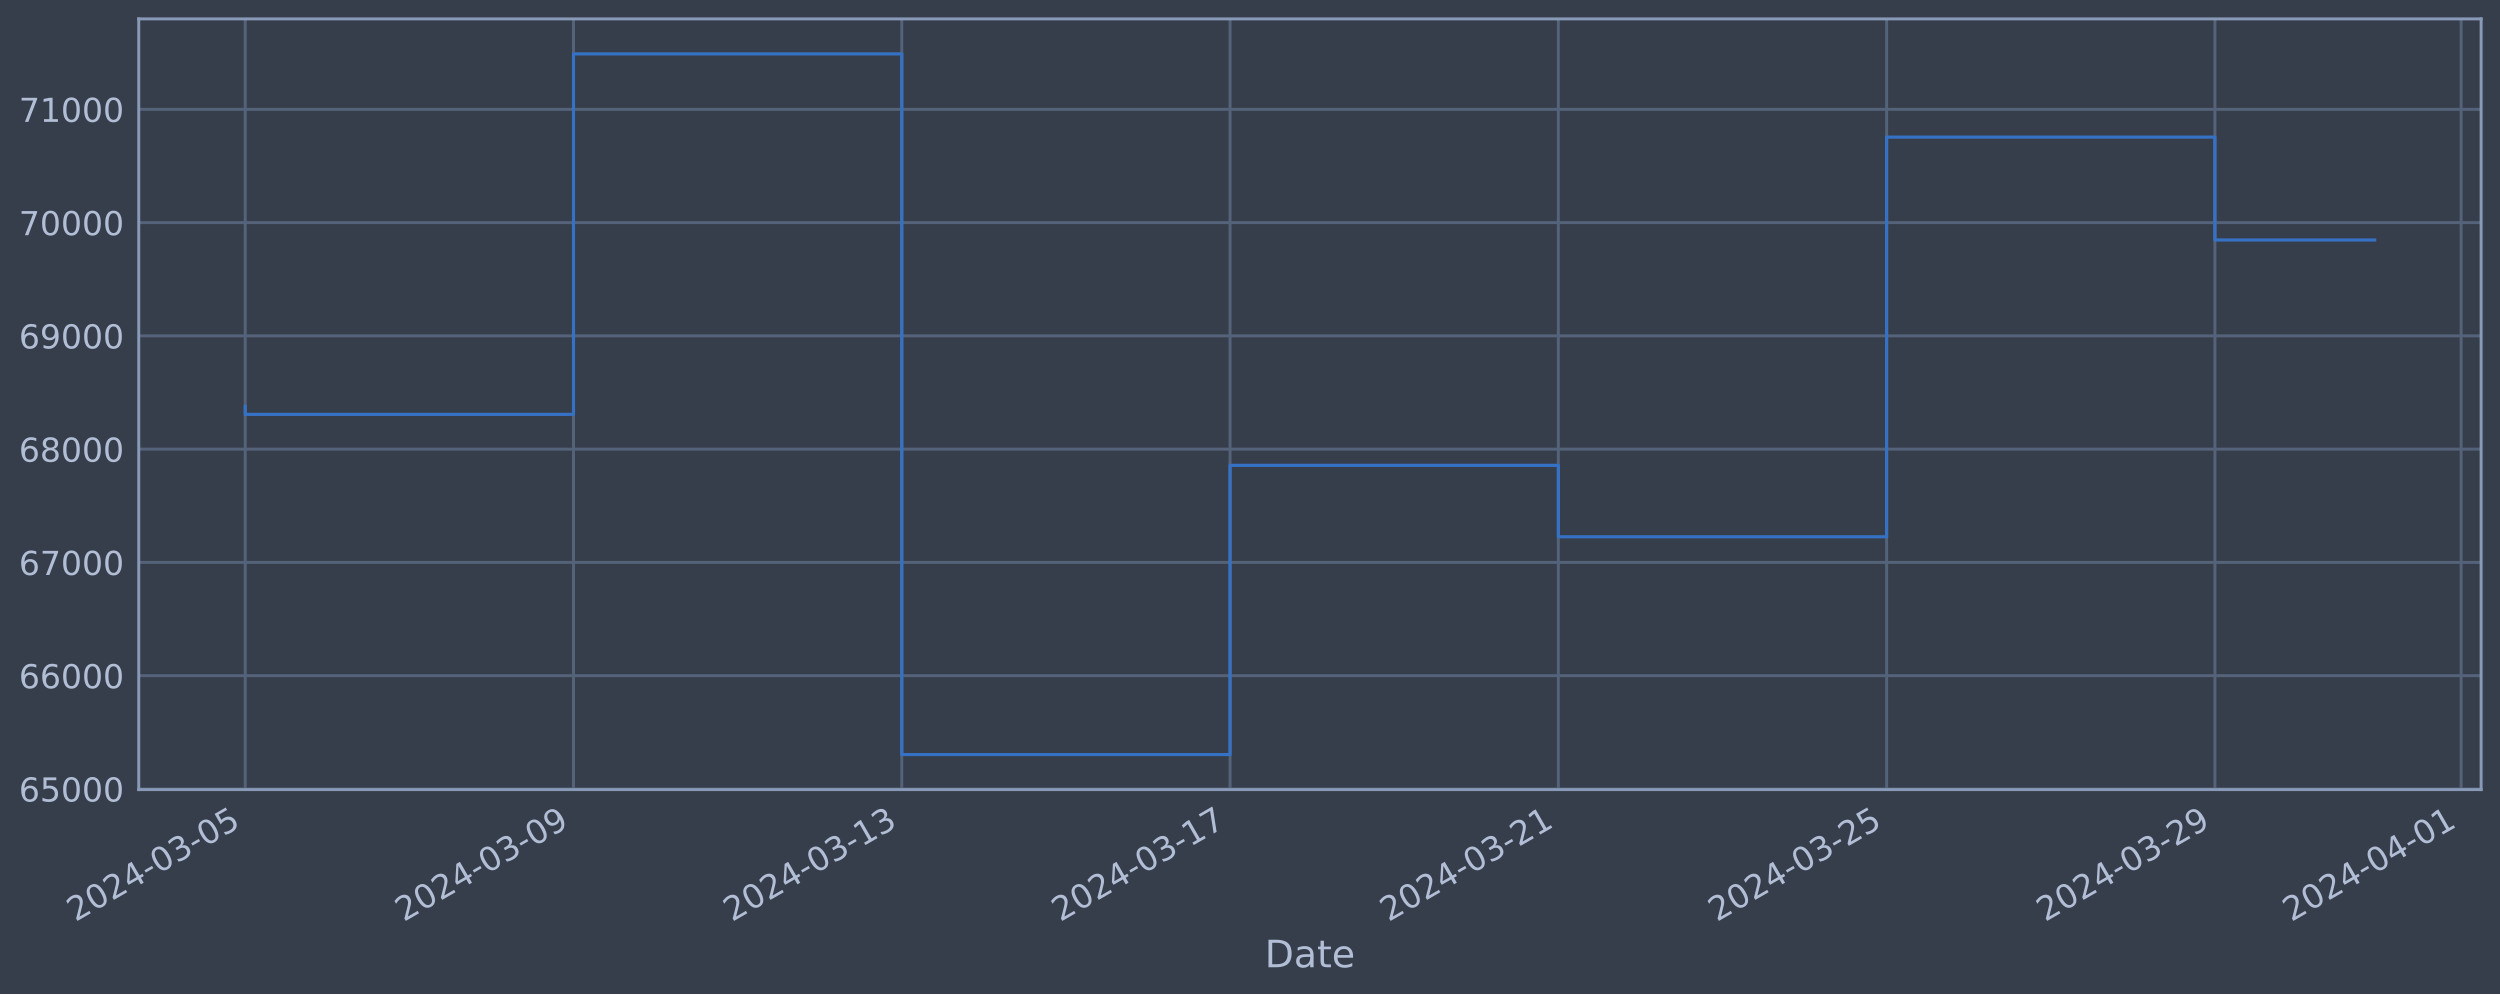
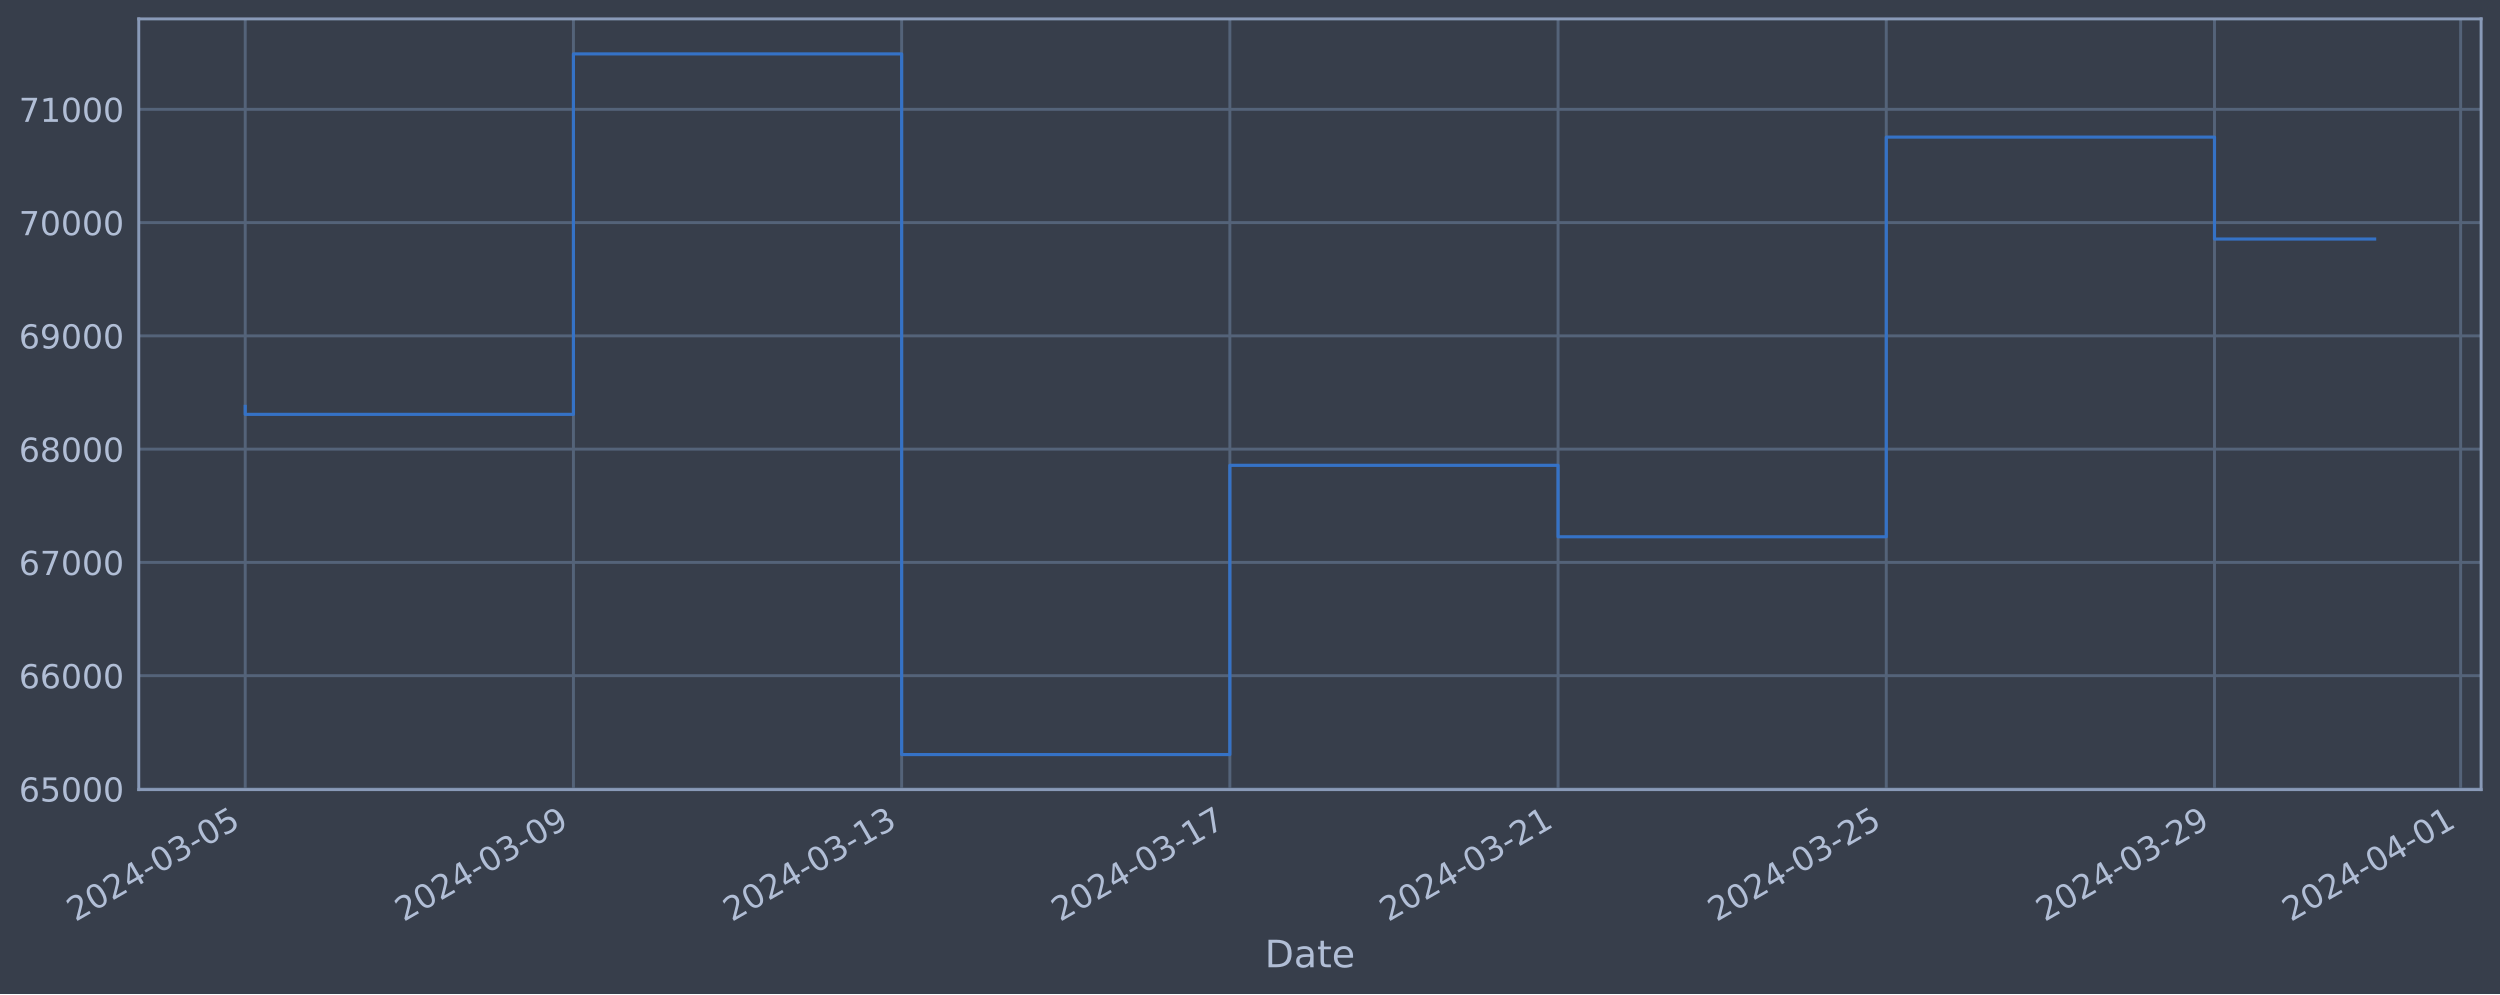
<svg xmlns="http://www.w3.org/2000/svg" xmlns:xlink="http://www.w3.org/1999/xlink" width="952.884pt" height="378.87pt" viewBox="0 0 952.884 378.87" version="1.1">
  <defs>
    <style type="text/css">*{stroke-linejoin: round; stroke-linecap: butt}</style>
  </defs>
  <g id="figure_1">
    <g id="patch_1">
      <path d="M 0 378.87  L 952.884 378.87  L 952.884 0  L 0 0  z " style="fill: #373e4b" />
    </g>
    <g id="axes_1">
      <g id="patch_2">
        <path d="M 52.884 300.96  L 945.684 300.96  L 945.684 7.2  L 52.884 7.2  z " style="fill: #373e4b" />
      </g>
      <g id="matplotlib.axis_1">
        <g id="xtick_1">
          <g id="line2d_1">
-             <path d="M 93.466 300.96  L 93.466 7.2  " clip-path="url(#p60bd6bcca0)" style="fill: none; stroke: #546379; stroke-width: 1.12; stroke-linecap: square" />
+             <path d="M 93.466 300.96  L 93.466 7.2  " clip-path="url(#pf15d9a6795)" style="fill: none; stroke: #546379; stroke-width: 1.12; stroke-linecap: square" />
          </g>
          <g id="line2d_2" />
          <g id="text_1">
            <g style="fill: #b1bed6" transform="translate(28.74006 351.4642) rotate(-30) scale(0.126 -0.126)">
              <defs>
                <path id="DejaVuSans-32" d="M 1228 531  L 3431 531  L 3431 0  L 469 0  L 469 531  Q 828 903 1448 1529  Q 2069 2156 2228 2338  Q 2531 2678 2651 2914  Q 2772 3150 2772 3378  Q 2772 3750 2511 3984  Q 2250 4219 1831 4219  Q 1534 4219 1204 4116  Q 875 4013 500 3803  L 500 4441  Q 881 4594 1212 4672  Q 1544 4750 1819 4750  Q 2544 4750 2975 4387  Q 3406 4025 3406 3419  Q 3406 3131 3298 2873  Q 3191 2616 2906 2266  Q 2828 2175 2409 1742  Q 1991 1309 1228 531  z " transform="scale(0.015625)" />
                <path id="DejaVuSans-30" d="M 2034 4250  Q 1547 4250 1301 3770  Q 1056 3291 1056 2328  Q 1056 1369 1301 889  Q 1547 409 2034 409  Q 2525 409 2770 889  Q 3016 1369 3016 2328  Q 3016 3291 2770 3770  Q 2525 4250 2034 4250  z M 2034 4750  Q 2819 4750 3233 4129  Q 3647 3509 3647 2328  Q 3647 1150 3233 529  Q 2819 -91 2034 -91  Q 1250 -91 836 529  Q 422 1150 422 2328  Q 422 3509 836 4129  Q 1250 4750 2034 4750  z " transform="scale(0.015625)" />
                <path id="DejaVuSans-34" d="M 2419 4116  L 825 1625  L 2419 1625  L 2419 4116  z M 2253 4666  L 3047 4666  L 3047 1625  L 3713 1625  L 3713 1100  L 3047 1100  L 3047 0  L 2419 0  L 2419 1100  L 313 1100  L 313 1709  L 2253 4666  z " transform="scale(0.015625)" />
                <path id="DejaVuSans-2d" d="M 313 2009  L 1997 2009  L 1997 1497  L 313 1497  L 313 2009  z " transform="scale(0.015625)" />
                <path id="DejaVuSans-33" d="M 2597 2516  Q 3050 2419 3304 2112  Q 3559 1806 3559 1356  Q 3559 666 3084 287  Q 2609 -91 1734 -91  Q 1441 -91 1130 -33  Q 819 25 488 141  L 488 750  Q 750 597 1062 519  Q 1375 441 1716 441  Q 2309 441 2620 675  Q 2931 909 2931 1356  Q 2931 1769 2642 2001  Q 2353 2234 1838 2234  L 1294 2234  L 1294 2753  L 1863 2753  Q 2328 2753 2575 2939  Q 2822 3125 2822 3475  Q 2822 3834 2567 4026  Q 2313 4219 1838 4219  Q 1578 4219 1281 4162  Q 984 4106 628 3988  L 628 4550  Q 988 4650 1302 4700  Q 1616 4750 1894 4750  Q 2613 4750 3031 4423  Q 3450 4097 3450 3541  Q 3450 3153 3228 2886  Q 3006 2619 2597 2516  z " transform="scale(0.015625)" />
                <path id="DejaVuSans-35" d="M 691 4666  L 3169 4666  L 3169 4134  L 1269 4134  L 1269 2991  Q 1406 3038 1543 3061  Q 1681 3084 1819 3084  Q 2600 3084 3056 2656  Q 3513 2228 3513 1497  Q 3513 744 3044 326  Q 2575 -91 1722 -91  Q 1428 -91 1123 -41  Q 819 9 494 109  L 494 744  Q 775 591 1075 516  Q 1375 441 1709 441  Q 2250 441 2565 725  Q 2881 1009 2881 1497  Q 2881 1984 2565 2268  Q 2250 2553 1709 2553  Q 1456 2553 1204 2497  Q 953 2441 691 2322  L 691 4666  z " transform="scale(0.015625)" />
              </defs>
              <use xlink:href="#DejaVuSans-32" />
              <use xlink:href="#DejaVuSans-30" x="63.623" />
              <use xlink:href="#DejaVuSans-32" x="127.246" />
              <use xlink:href="#DejaVuSans-34" x="190.869" />
              <use xlink:href="#DejaVuSans-2d" x="254.492" />
              <use xlink:href="#DejaVuSans-30" x="290.576" />
              <use xlink:href="#DejaVuSans-33" x="354.199" />
              <use xlink:href="#DejaVuSans-2d" x="417.822" />
              <use xlink:href="#DejaVuSans-30" x="453.906" />
              <use xlink:href="#DejaVuSans-35" x="517.529" />
            </g>
          </g>
        </g>
        <g id="xtick_2">
          <g id="line2d_3">
-             <path d="M 218.591 300.96  L 218.591 7.2  " clip-path="url(#p60bd6bcca0)" style="fill: none; stroke: #546379; stroke-width: 1.12; stroke-linecap: square" />
+             <path d="M 218.564 300.96  L 218.564 7.2  " clip-path="url(#pf15d9a6795)" style="fill: none; stroke: #546379; stroke-width: 1.12; stroke-linecap: square" />
          </g>
          <g id="line2d_4" />
          <g id="text_2">
-             <g style="fill: #b1bed6" transform="translate(153.8656 351.4642) rotate(-30) scale(0.126 -0.126)">
+             <g style="fill: #b1bed6" transform="translate(153.8387 351.4642) rotate(-30) scale(0.126 -0.126)">
              <defs>
                <path id="DejaVuSans-39" d="M 703 97  L 703 672  Q 941 559 1184 500  Q 1428 441 1663 441  Q 2288 441 2617 861  Q 2947 1281 2994 2138  Q 2813 1869 2534 1725  Q 2256 1581 1919 1581  Q 1219 1581 811 2004  Q 403 2428 403 3163  Q 403 3881 828 4315  Q 1253 4750 1959 4750  Q 2769 4750 3195 4129  Q 3622 3509 3622 2328  Q 3622 1225 3098 567  Q 2575 -91 1691 -91  Q 1453 -91 1209 -44  Q 966 3 703 97  z M 1959 2075  Q 2384 2075 2632 2365  Q 2881 2656 2881 3163  Q 2881 3666 2632 3958  Q 2384 4250 1959 4250  Q 1534 4250 1286 3958  Q 1038 3666 1038 3163  Q 1038 2656 1286 2365  Q 1534 2075 1959 2075  z " transform="scale(0.015625)" />
              </defs>
              <use xlink:href="#DejaVuSans-32" />
              <use xlink:href="#DejaVuSans-30" x="63.623" />
              <use xlink:href="#DejaVuSans-32" x="127.246" />
              <use xlink:href="#DejaVuSans-34" x="190.869" />
              <use xlink:href="#DejaVuSans-2d" x="254.492" />
              <use xlink:href="#DejaVuSans-30" x="290.576" />
              <use xlink:href="#DejaVuSans-33" x="354.199" />
              <use xlink:href="#DejaVuSans-2d" x="417.822" />
              <use xlink:href="#DejaVuSans-30" x="453.906" />
              <use xlink:href="#DejaVuSans-39" x="517.529" />
            </g>
          </g>
        </g>
        <g id="xtick_3">
          <g id="line2d_5">
-             <path d="M 343.717 300.96  L 343.717 7.2  " clip-path="url(#p60bd6bcca0)" style="fill: none; stroke: #546379; stroke-width: 1.12; stroke-linecap: square" />
+             <path d="M 343.663 300.96  L 343.663 7.2  " clip-path="url(#pf15d9a6795)" style="fill: none; stroke: #546379; stroke-width: 1.12; stroke-linecap: square" />
          </g>
          <g id="line2d_6" />
          <g id="text_3">
-             <g style="fill: #b1bed6" transform="translate(278.9912 351.4642) rotate(-30) scale(0.126 -0.126)">
+             <g style="fill: #b1bed6" transform="translate(278.9374 351.4642) rotate(-30) scale(0.126 -0.126)">
              <defs>
                <path id="DejaVuSans-31" d="M 794 531  L 1825 531  L 1825 4091  L 703 3866  L 703 4441  L 1819 4666  L 2450 4666  L 2450 531  L 3481 531  L 3481 0  L 794 0  L 794 531  z " transform="scale(0.015625)" />
              </defs>
              <use xlink:href="#DejaVuSans-32" />
              <use xlink:href="#DejaVuSans-30" x="63.623" />
              <use xlink:href="#DejaVuSans-32" x="127.246" />
              <use xlink:href="#DejaVuSans-34" x="190.869" />
              <use xlink:href="#DejaVuSans-2d" x="254.492" />
              <use xlink:href="#DejaVuSans-30" x="290.576" />
              <use xlink:href="#DejaVuSans-33" x="354.199" />
              <use xlink:href="#DejaVuSans-2d" x="417.822" />
              <use xlink:href="#DejaVuSans-31" x="453.906" />
              <use xlink:href="#DejaVuSans-33" x="517.529" />
            </g>
          </g>
        </g>
        <g id="xtick_4">
          <g id="line2d_7">
-             <path d="M 468.842 300.96  L 468.842 7.2  " clip-path="url(#p60bd6bcca0)" style="fill: none; stroke: #546379; stroke-width: 1.12; stroke-linecap: square" />
+             <path d="M 468.762 300.96  L 468.762 7.2  " clip-path="url(#pf15d9a6795)" style="fill: none; stroke: #546379; stroke-width: 1.12; stroke-linecap: square" />
          </g>
          <g id="line2d_8" />
          <g id="text_4">
-             <g style="fill: #b1bed6" transform="translate(404.1168 351.4642) rotate(-30) scale(0.126 -0.126)">
+             <g style="fill: #b1bed6" transform="translate(404.0361 351.4642) rotate(-30) scale(0.126 -0.126)">
              <defs>
                <path id="DejaVuSans-37" d="M 525 4666  L 3525 4666  L 3525 4397  L 1831 0  L 1172 0  L 2766 4134  L 525 4134  L 525 4666  z " transform="scale(0.015625)" />
              </defs>
              <use xlink:href="#DejaVuSans-32" />
              <use xlink:href="#DejaVuSans-30" x="63.623" />
              <use xlink:href="#DejaVuSans-32" x="127.246" />
              <use xlink:href="#DejaVuSans-34" x="190.869" />
              <use xlink:href="#DejaVuSans-2d" x="254.492" />
              <use xlink:href="#DejaVuSans-30" x="290.576" />
              <use xlink:href="#DejaVuSans-33" x="354.199" />
              <use xlink:href="#DejaVuSans-2d" x="417.822" />
              <use xlink:href="#DejaVuSans-31" x="453.906" />
              <use xlink:href="#DejaVuSans-37" x="517.529" />
            </g>
          </g>
        </g>
        <g id="xtick_5">
          <g id="line2d_9">
-             <path d="M 593.968 300.96  L 593.968 7.2  " clip-path="url(#p60bd6bcca0)" style="fill: none; stroke: #546379; stroke-width: 1.12; stroke-linecap: square" />
+             <path d="M 593.86 300.96  L 593.86 7.2  " clip-path="url(#pf15d9a6795)" style="fill: none; stroke: #546379; stroke-width: 1.12; stroke-linecap: square" />
          </g>
          <g id="line2d_10" />
          <g id="text_5">
-             <g style="fill: #b1bed6" transform="translate(529.2424 351.4642) rotate(-30) scale(0.126 -0.126)">
+             <g style="fill: #b1bed6" transform="translate(529.1348 351.4642) rotate(-30) scale(0.126 -0.126)">
              <use xlink:href="#DejaVuSans-32" />
              <use xlink:href="#DejaVuSans-30" x="63.623" />
              <use xlink:href="#DejaVuSans-32" x="127.246" />
              <use xlink:href="#DejaVuSans-34" x="190.869" />
              <use xlink:href="#DejaVuSans-2d" x="254.492" />
              <use xlink:href="#DejaVuSans-30" x="290.576" />
              <use xlink:href="#DejaVuSans-33" x="354.199" />
              <use xlink:href="#DejaVuSans-2d" x="417.822" />
              <use xlink:href="#DejaVuSans-32" x="453.906" />
              <use xlink:href="#DejaVuSans-31" x="517.529" />
            </g>
          </g>
        </g>
        <g id="xtick_6">
          <g id="line2d_11">
-             <path d="M 719.093 300.96  L 719.093 7.2  " clip-path="url(#p60bd6bcca0)" style="fill: none; stroke: #546379; stroke-width: 1.12; stroke-linecap: square" />
+             <path d="M 718.959 300.96  L 718.959 7.2  " clip-path="url(#pf15d9a6795)" style="fill: none; stroke: #546379; stroke-width: 1.12; stroke-linecap: square" />
          </g>
          <g id="line2d_12" />
          <g id="text_6">
-             <g style="fill: #b1bed6" transform="translate(654.368 351.4642) rotate(-30) scale(0.126 -0.126)">
+             <g style="fill: #b1bed6" transform="translate(654.2335 351.4642) rotate(-30) scale(0.126 -0.126)">
              <use xlink:href="#DejaVuSans-32" />
              <use xlink:href="#DejaVuSans-30" x="63.623" />
              <use xlink:href="#DejaVuSans-32" x="127.246" />
              <use xlink:href="#DejaVuSans-34" x="190.869" />
              <use xlink:href="#DejaVuSans-2d" x="254.492" />
              <use xlink:href="#DejaVuSans-30" x="290.576" />
              <use xlink:href="#DejaVuSans-33" x="354.199" />
              <use xlink:href="#DejaVuSans-2d" x="417.822" />
              <use xlink:href="#DejaVuSans-32" x="453.906" />
              <use xlink:href="#DejaVuSans-35" x="517.529" />
            </g>
          </g>
        </g>
        <g id="xtick_7">
          <g id="line2d_13">
-             <path d="M 844.219 300.96  L 844.219 7.2  " clip-path="url(#p60bd6bcca0)" style="fill: none; stroke: #546379; stroke-width: 1.12; stroke-linecap: square" />
+             <path d="M 844.058 300.96  L 844.058 7.2  " clip-path="url(#pf15d9a6795)" style="fill: none; stroke: #546379; stroke-width: 1.12; stroke-linecap: square" />
          </g>
          <g id="line2d_14" />
          <g id="text_7">
-             <g style="fill: #b1bed6" transform="translate(779.4936 351.4642) rotate(-30) scale(0.126 -0.126)">
+             <g style="fill: #b1bed6" transform="translate(779.3322 351.4642) rotate(-30) scale(0.126 -0.126)">
              <use xlink:href="#DejaVuSans-32" />
              <use xlink:href="#DejaVuSans-30" x="63.623" />
              <use xlink:href="#DejaVuSans-32" x="127.246" />
              <use xlink:href="#DejaVuSans-34" x="190.869" />
              <use xlink:href="#DejaVuSans-2d" x="254.492" />
              <use xlink:href="#DejaVuSans-30" x="290.576" />
              <use xlink:href="#DejaVuSans-33" x="354.199" />
              <use xlink:href="#DejaVuSans-2d" x="417.822" />
              <use xlink:href="#DejaVuSans-32" x="453.906" />
              <use xlink:href="#DejaVuSans-39" x="517.529" />
            </g>
          </g>
        </g>
        <g id="xtick_8">
          <g id="line2d_15">
-             <path d="M 938.063 300.96  L 938.063 7.2  " clip-path="url(#p60bd6bcca0)" style="fill: none; stroke: #546379; stroke-width: 1.12; stroke-linecap: square" />
+             <path d="M 937.882 300.96  L 937.882 7.2  " clip-path="url(#pf15d9a6795)" style="fill: none; stroke: #546379; stroke-width: 1.12; stroke-linecap: square" />
          </g>
          <g id="line2d_16" />
          <g id="text_8">
-             <g style="fill: #b1bed6" transform="translate(873.3377 351.4642) rotate(-30) scale(0.126 -0.126)">
+             <g style="fill: #b1bed6" transform="translate(873.1562 351.4642) rotate(-30) scale(0.126 -0.126)">
              <use xlink:href="#DejaVuSans-32" />
              <use xlink:href="#DejaVuSans-30" x="63.623" />
              <use xlink:href="#DejaVuSans-32" x="127.246" />
              <use xlink:href="#DejaVuSans-34" x="190.869" />
              <use xlink:href="#DejaVuSans-2d" x="254.492" />
              <use xlink:href="#DejaVuSans-30" x="290.576" />
              <use xlink:href="#DejaVuSans-34" x="354.199" />
              <use xlink:href="#DejaVuSans-2d" x="417.822" />
              <use xlink:href="#DejaVuSans-30" x="453.906" />
              <use xlink:href="#DejaVuSans-31" x="517.529" />
            </g>
          </g>
        </g>
        <g id="text_9">
          <g style="fill: #b1bed6" transform="translate(482.0746 368.6753) scale(0.144 -0.144)">
            <defs>
              <path id="DejaVuSans-44" d="M 1259 4147  L 1259 519  L 2022 519  Q 2988 519 3436 956  Q 3884 1394 3884 2338  Q 3884 3275 3436 3711  Q 2988 4147 2022 4147  L 1259 4147  z M 628 4666  L 1925 4666  Q 3281 4666 3915 4102  Q 4550 3538 4550 2338  Q 4550 1131 3912 565  Q 3275 0 1925 0  L 628 0  L 628 4666  z " transform="scale(0.015625)" />
              <path id="DejaVuSans-61" d="M 2194 1759  Q 1497 1759 1228 1600  Q 959 1441 959 1056  Q 959 750 1161 570  Q 1363 391 1709 391  Q 2188 391 2477 730  Q 2766 1069 2766 1631  L 2766 1759  L 2194 1759  z M 3341 1997  L 3341 0  L 2766 0  L 2766 531  Q 2569 213 2275 61  Q 1981 -91 1556 -91  Q 1019 -91 701 211  Q 384 513 384 1019  Q 384 1609 779 1909  Q 1175 2209 1959 2209  L 2766 2209  L 2766 2266  Q 2766 2663 2505 2880  Q 2244 3097 1772 3097  Q 1472 3097 1187 3025  Q 903 2953 641 2809  L 641 3341  Q 956 3463 1253 3523  Q 1550 3584 1831 3584  Q 2591 3584 2966 3190  Q 3341 2797 3341 1997  z " transform="scale(0.015625)" />
              <path id="DejaVuSans-74" d="M 1172 4494  L 1172 3500  L 2356 3500  L 2356 3053  L 1172 3053  L 1172 1153  Q 1172 725 1289 603  Q 1406 481 1766 481  L 2356 481  L 2356 0  L 1766 0  Q 1100 0 847 248  Q 594 497 594 1153  L 594 3053  L 172 3053  L 172 3500  L 594 3500  L 594 4494  L 1172 4494  z " transform="scale(0.015625)" />
              <path id="DejaVuSans-65" d="M 3597 1894  L 3597 1613  L 953 1613  Q 991 1019 1311 708  Q 1631 397 2203 397  Q 2534 397 2845 478  Q 3156 559 3463 722  L 3463 178  Q 3153 47 2828 -22  Q 2503 -91 2169 -91  Q 1331 -91 842 396  Q 353 884 353 1716  Q 353 2575 817 3079  Q 1281 3584 2069 3584  Q 2775 3584 3186 3129  Q 3597 2675 3597 1894  z M 3022 2063  Q 3016 2534 2758 2815  Q 2500 3097 2075 3097  Q 1594 3097 1305 2825  Q 1016 2553 972 2059  L 3022 2063  z " transform="scale(0.015625)" />
            </defs>
            <use xlink:href="#DejaVuSans-44" />
            <use xlink:href="#DejaVuSans-61" x="77.002" />
            <use xlink:href="#DejaVuSans-74" x="138.281" />
            <use xlink:href="#DejaVuSans-65" x="177.49" />
          </g>
        </g>
      </g>
      <g id="matplotlib.axis_2">
        <g id="ytick_1">
          <g id="line2d_17">
-             <path d="M 52.884 300.718  L 945.684 300.718  " clip-path="url(#p60bd6bcca0)" style="fill: none; stroke: #546379; stroke-width: 1.12; stroke-linecap: square" />
+             <path d="M 52.884 300.718  L 945.684 300.718  " clip-path="url(#pf15d9a6795)" style="fill: none; stroke: #546379; stroke-width: 1.12; stroke-linecap: square" />
          </g>
          <g id="line2d_18" />
          <g id="text_10">
            <g style="fill: #b1bed6" transform="translate(7.2 305.5049) scale(0.126 -0.126)">
              <defs>
                <path id="DejaVuSans-36" d="M 2113 2584  Q 1688 2584 1439 2293  Q 1191 2003 1191 1497  Q 1191 994 1439 701  Q 1688 409 2113 409  Q 2538 409 2786 701  Q 3034 994 3034 1497  Q 3034 2003 2786 2293  Q 2538 2584 2113 2584  z M 3366 4563  L 3366 3988  Q 3128 4100 2886 4159  Q 2644 4219 2406 4219  Q 1781 4219 1451 3797  Q 1122 3375 1075 2522  Q 1259 2794 1537 2939  Q 1816 3084 2150 3084  Q 2853 3084 3261 2657  Q 3669 2231 3669 1497  Q 3669 778 3244 343  Q 2819 -91 2113 -91  Q 1303 -91 875 529  Q 447 1150 447 2328  Q 447 3434 972 4092  Q 1497 4750 2381 4750  Q 2619 4750 2861 4703  Q 3103 4656 3366 4563  z " transform="scale(0.015625)" />
              </defs>
              <use xlink:href="#DejaVuSans-36" />
              <use xlink:href="#DejaVuSans-35" x="63.623" />
              <use xlink:href="#DejaVuSans-30" x="127.246" />
              <use xlink:href="#DejaVuSans-30" x="190.869" />
              <use xlink:href="#DejaVuSans-30" x="254.492" />
            </g>
          </g>
        </g>
        <g id="ytick_2">
          <g id="line2d_19">
-             <path d="M 52.884 257.544  L 945.684 257.544  " clip-path="url(#p60bd6bcca0)" style="fill: none; stroke: #546379; stroke-width: 1.12; stroke-linecap: square" />
+             <path d="M 52.884 257.544  L 945.684 257.544  " clip-path="url(#pf15d9a6795)" style="fill: none; stroke: #546379; stroke-width: 1.12; stroke-linecap: square" />
          </g>
          <g id="line2d_20" />
          <g id="text_11">
            <g style="fill: #b1bed6" transform="translate(7.2 262.331) scale(0.126 -0.126)">
              <use xlink:href="#DejaVuSans-36" />
              <use xlink:href="#DejaVuSans-36" x="63.623" />
              <use xlink:href="#DejaVuSans-30" x="127.246" />
              <use xlink:href="#DejaVuSans-30" x="190.869" />
              <use xlink:href="#DejaVuSans-30" x="254.492" />
            </g>
          </g>
        </g>
        <g id="ytick_3">
          <g id="line2d_21">
-             <path d="M 52.884 214.37  L 945.684 214.37  " clip-path="url(#p60bd6bcca0)" style="fill: none; stroke: #546379; stroke-width: 1.12; stroke-linecap: square" />
+             <path d="M 52.884 214.37  L 945.684 214.37  " clip-path="url(#pf15d9a6795)" style="fill: none; stroke: #546379; stroke-width: 1.12; stroke-linecap: square" />
          </g>
          <g id="line2d_22" />
          <g id="text_12">
            <g style="fill: #b1bed6" transform="translate(7.2 219.157) scale(0.126 -0.126)">
              <use xlink:href="#DejaVuSans-36" />
              <use xlink:href="#DejaVuSans-37" x="63.623" />
              <use xlink:href="#DejaVuSans-30" x="127.246" />
              <use xlink:href="#DejaVuSans-30" x="190.869" />
              <use xlink:href="#DejaVuSans-30" x="254.492" />
            </g>
          </g>
        </g>
        <g id="ytick_4">
          <g id="line2d_23">
-             <path d="M 52.884 171.196  L 945.684 171.196  " clip-path="url(#p60bd6bcca0)" style="fill: none; stroke: #546379; stroke-width: 1.12; stroke-linecap: square" />
+             <path d="M 52.884 171.196  L 945.684 171.196  " clip-path="url(#pf15d9a6795)" style="fill: none; stroke: #546379; stroke-width: 1.12; stroke-linecap: square" />
          </g>
          <g id="line2d_24" />
          <g id="text_13">
            <g style="fill: #b1bed6" transform="translate(7.2 175.9831) scale(0.126 -0.126)">
              <defs>
                <path id="DejaVuSans-38" d="M 2034 2216  Q 1584 2216 1326 1975  Q 1069 1734 1069 1313  Q 1069 891 1326 650  Q 1584 409 2034 409  Q 2484 409 2743 651  Q 3003 894 3003 1313  Q 3003 1734 2745 1975  Q 2488 2216 2034 2216  z M 1403 2484  Q 997 2584 770 2862  Q 544 3141 544 3541  Q 544 4100 942 4425  Q 1341 4750 2034 4750  Q 2731 4750 3128 4425  Q 3525 4100 3525 3541  Q 3525 3141 3298 2862  Q 3072 2584 2669 2484  Q 3125 2378 3379 2068  Q 3634 1759 3634 1313  Q 3634 634 3220 271  Q 2806 -91 2034 -91  Q 1263 -91 848 271  Q 434 634 434 1313  Q 434 1759 690 2068  Q 947 2378 1403 2484  z M 1172 3481  Q 1172 3119 1398 2916  Q 1625 2713 2034 2713  Q 2441 2713 2670 2916  Q 2900 3119 2900 3481  Q 2900 3844 2670 4047  Q 2441 4250 2034 4250  Q 1625 4250 1398 4047  Q 1172 3844 1172 3481  z " transform="scale(0.015625)" />
              </defs>
              <use xlink:href="#DejaVuSans-36" />
              <use xlink:href="#DejaVuSans-38" x="63.623" />
              <use xlink:href="#DejaVuSans-30" x="127.246" />
              <use xlink:href="#DejaVuSans-30" x="190.869" />
              <use xlink:href="#DejaVuSans-30" x="254.492" />
            </g>
          </g>
        </g>
        <g id="ytick_5">
          <g id="line2d_25">
-             <path d="M 52.884 128.022  L 945.684 128.022  " clip-path="url(#p60bd6bcca0)" style="fill: none; stroke: #546379; stroke-width: 1.12; stroke-linecap: square" />
+             <path d="M 52.884 128.022  L 945.684 128.022  " clip-path="url(#pf15d9a6795)" style="fill: none; stroke: #546379; stroke-width: 1.12; stroke-linecap: square" />
          </g>
          <g id="line2d_26" />
          <g id="text_14">
            <g style="fill: #b1bed6" transform="translate(7.2 132.8092) scale(0.126 -0.126)">
              <use xlink:href="#DejaVuSans-36" />
              <use xlink:href="#DejaVuSans-39" x="63.623" />
              <use xlink:href="#DejaVuSans-30" x="127.246" />
              <use xlink:href="#DejaVuSans-30" x="190.869" />
              <use xlink:href="#DejaVuSans-30" x="254.492" />
            </g>
          </g>
        </g>
        <g id="ytick_6">
          <g id="line2d_27">
-             <path d="M 52.884 84.848  L 945.684 84.848  " clip-path="url(#p60bd6bcca0)" style="fill: none; stroke: #546379; stroke-width: 1.12; stroke-linecap: square" />
+             <path d="M 52.884 84.848  L 945.684 84.848  " clip-path="url(#pf15d9a6795)" style="fill: none; stroke: #546379; stroke-width: 1.12; stroke-linecap: square" />
          </g>
          <g id="line2d_28" />
          <g id="text_15">
            <g style="fill: #b1bed6" transform="translate(7.2 89.63523) scale(0.126 -0.126)">
              <use xlink:href="#DejaVuSans-37" />
              <use xlink:href="#DejaVuSans-30" x="63.623" />
              <use xlink:href="#DejaVuSans-30" x="127.246" />
              <use xlink:href="#DejaVuSans-30" x="190.869" />
              <use xlink:href="#DejaVuSans-30" x="254.492" />
            </g>
          </g>
        </g>
        <g id="ytick_7">
          <g id="line2d_29">
-             <path d="M 52.884 41.674  L 945.684 41.674  " clip-path="url(#p60bd6bcca0)" style="fill: none; stroke: #546379; stroke-width: 1.12; stroke-linecap: square" />
+             <path d="M 52.884 41.674  L 945.684 41.674  " clip-path="url(#pf15d9a6795)" style="fill: none; stroke: #546379; stroke-width: 1.12; stroke-linecap: square" />
          </g>
          <g id="line2d_30" />
          <g id="text_16">
            <g style="fill: #b1bed6" transform="translate(7.2 46.4613) scale(0.126 -0.126)">
              <use xlink:href="#DejaVuSans-37" />
              <use xlink:href="#DejaVuSans-31" x="63.623" />
              <use xlink:href="#DejaVuSans-30" x="127.246" />
              <use xlink:href="#DejaVuSans-30" x="190.869" />
              <use xlink:href="#DejaVuSans-30" x="254.492" />
            </g>
          </g>
        </g>
      </g>
      <g id="line2d_31">
-         <path d="M 93.466 154.891  L 93.466 157.946  L 218.591 157.946  L 218.591 20.553  L 343.717 20.553  L 343.717 287.607  L 468.842 287.607  L 468.842 177.362  L 593.968 177.362  L 593.968 204.598  L 719.093 204.598  L 719.093 52.265  L 844.219 52.265  L 844.219 91.461  L 905.102 91.461  " clip-path="url(#p60bd6bcca0)" style="fill: none; stroke: #3572c6; stroke-width: 1.2; stroke-linecap: square" />
+         <path d="M 93.466 154.891  L 93.466 157.946  L 218.564 157.946  L 218.564 20.553  L 343.663 20.553  L 343.663 287.607  L 468.762 287.607  L 468.762 177.362  L 593.86 177.362  L 593.86 204.598  L 718.959 204.598  L 718.959 52.265  L 844.058 52.265  L 844.058 91.117  L 905.102 91.117  " clip-path="url(#pf15d9a6795)" style="fill: none; stroke: #3572c6; stroke-width: 1.2; stroke-linecap: square" />
      </g>
      <g id="patch_3">
        <path d="M 52.884 300.96  L 52.884 7.2  " style="fill: none; stroke: #899ab8; stroke-width: 1.12; stroke-linejoin: miter; stroke-linecap: square" />
      </g>
      <g id="patch_4">
        <path d="M 945.684 300.96  L 945.684 7.2  " style="fill: none; stroke: #899ab8; stroke-width: 1.12; stroke-linejoin: miter; stroke-linecap: square" />
      </g>
      <g id="patch_5">
        <path d="M 52.884 300.96  L 945.684 300.96  " style="fill: none; stroke: #899ab8; stroke-width: 1.12; stroke-linejoin: miter; stroke-linecap: square" />
      </g>
      <g id="patch_6">
        <path d="M 52.884 7.2  L 945.684 7.2  " style="fill: none; stroke: #899ab8; stroke-width: 1.12; stroke-linejoin: miter; stroke-linecap: square" />
      </g>
    </g>
  </g>
  <defs>
-     <clipPath id="p60bd6bcca0">
+     <clipPath id="pf15d9a6795">
      <rect x="52.884" y="7.2" width="892.8" height="293.76" />
    </clipPath>
  </defs>
</svg>
